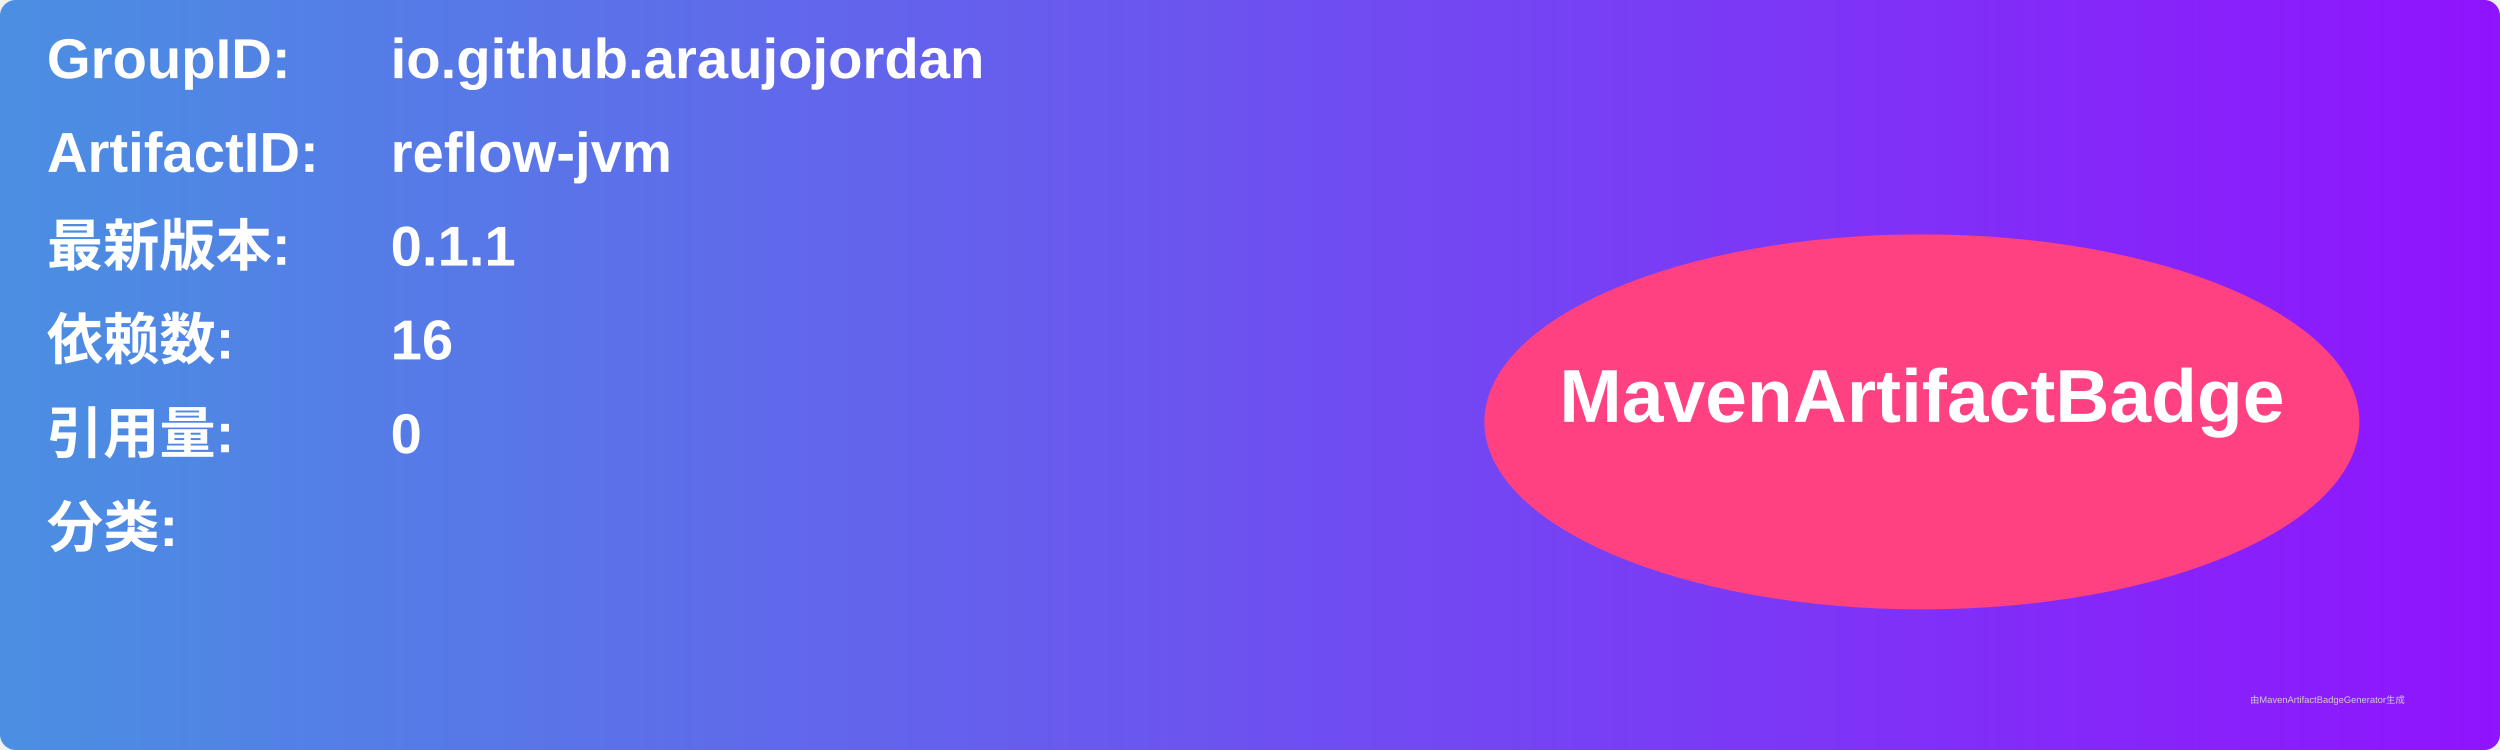
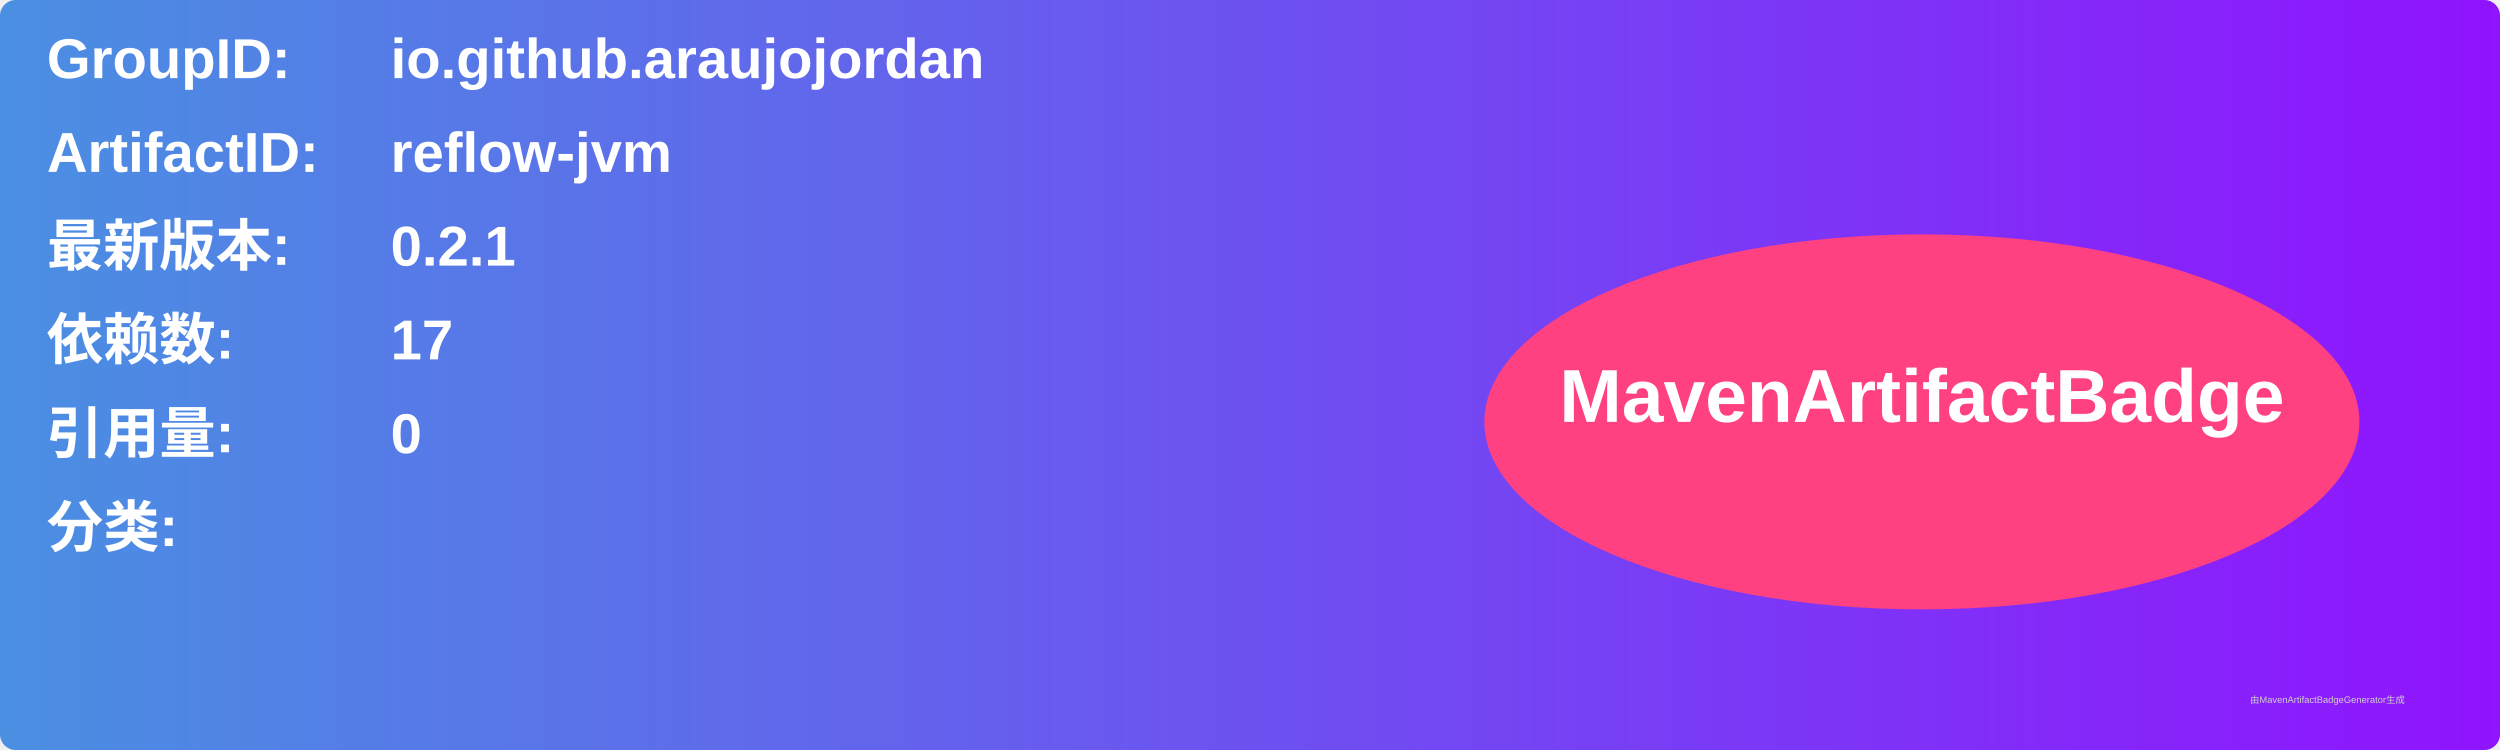
<svg xmlns="http://www.w3.org/2000/svg" width="800" height="240" viewBox="0 0 800 240">
  <linearGradient id="grad" x1="0%" y1="0%" x2="100%" y2="0%">
    <stop offset="0%" stop-color="#4a90e2" />
    <stop offset="100%" stop-color="#9013fe" />
  </linearGradient>
  <rect width="100%" height="100%" rx="5" ry="5" fill="url(#grad)" />
  <g transform="translate(15, 15)">
    <text x="0" y="10" font-family="Arial" font-size="18" fill="white" font-weight="bold" width="260">GroupID:</text>
    <text x="110" y="10" font-family="Arial" font-size="18" fill="white" font-weight="bold" width="460">io.github.araujojordan</text>
    <text x="0" y="40" font-family="Arial" font-size="18" fill="white" font-weight="bold" width="260">ArtifactID:</text>
    <text x="110" y="40" font-family="Arial" font-size="18" fill="white" font-weight="bold" width="460">reflow-jvm</text>
    <text x="0" y="70" font-family="Arial" font-size="18" fill="white" font-weight="bold">最新版本:</text>
    <text x="110" y="70" font-family="Arial" font-size="18" fill="white" font-weight="bold">
-       <tspan font-weight="bold">0.1.1</tspan>
+       <tspan font-weight="bold">0.2.1</tspan>
    </text>
    <text x="0" y="100" font-family="Arial" font-size="18" fill="white" font-weight="bold">依赖数: </text>
    <text x="110" y="100" font-family="Arial" font-size="18" fill="white">
-       <tspan font-weight="bold">16</tspan>
+       <tspan font-weight="bold">17</tspan>
    </text>
    <text x="0" y="130" font-family="Arial" font-size="18" fill="white" font-weight="bold">引用量: </text>
    <text x="110" y="130" font-family="Arial" font-size="18" fill="white">
      <tspan font-weight="bold">0</tspan>
    </text>
    <text x="0" y="160" font-family="Arial" font-size="18" fill="white" font-weight="bold">分类:</text>
    <text x="10" y="190" font-family="Arial" font-size="10" fill="white">
      <tspan font-weight="bold" />
    </text>
    <ellipse cx="600" cy="120" rx="140" ry="60" fill="#ff4081" />
    <text x="600" y="120" text-anchor="middle" font-family="Arial" font-size="24" fill="white" font-weight="bold">MavenArtifactBadge</text>
  </g>
  <text x="720" y="225" font-family="Arial" font-size="3" fill="#d0d0d0">由MavenArtifactBadgeGenerator生成</text>
</svg>
